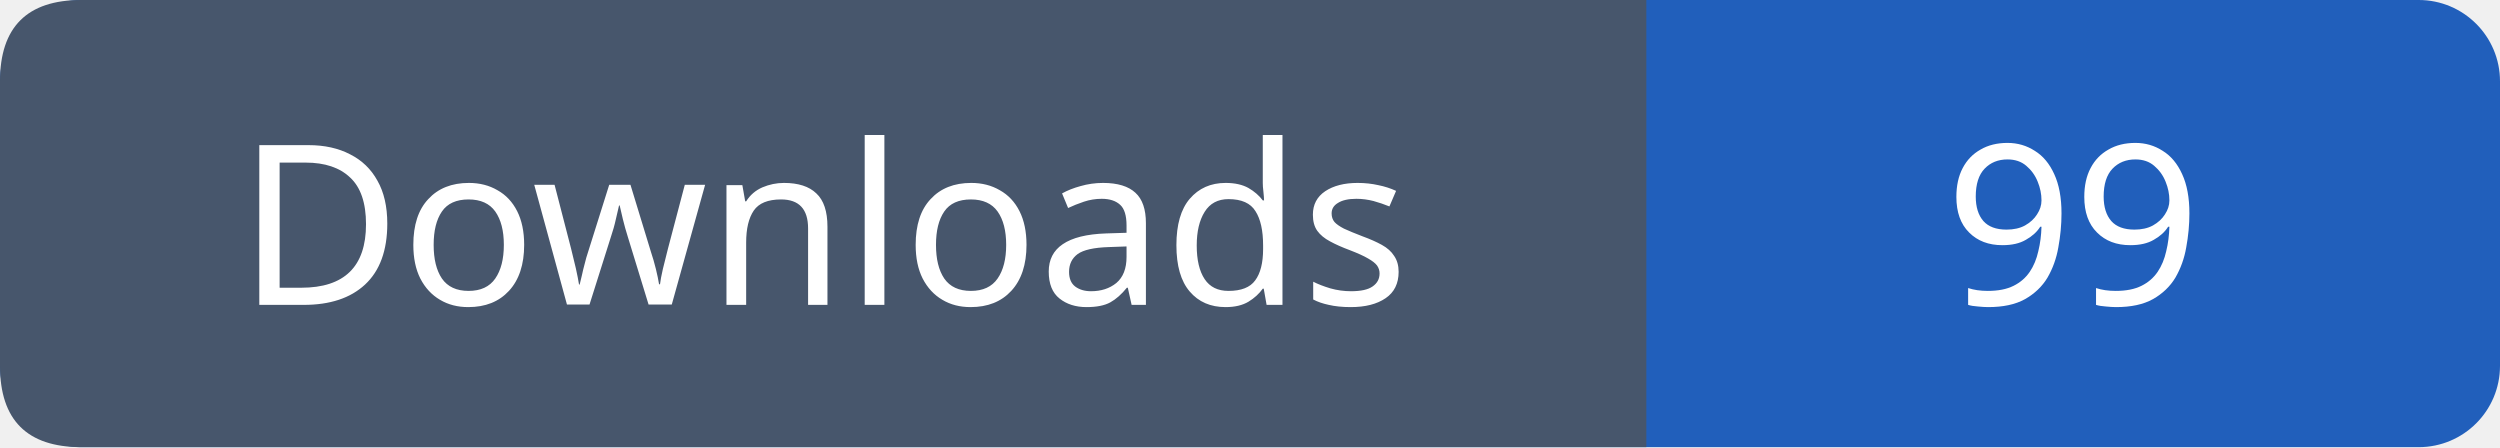
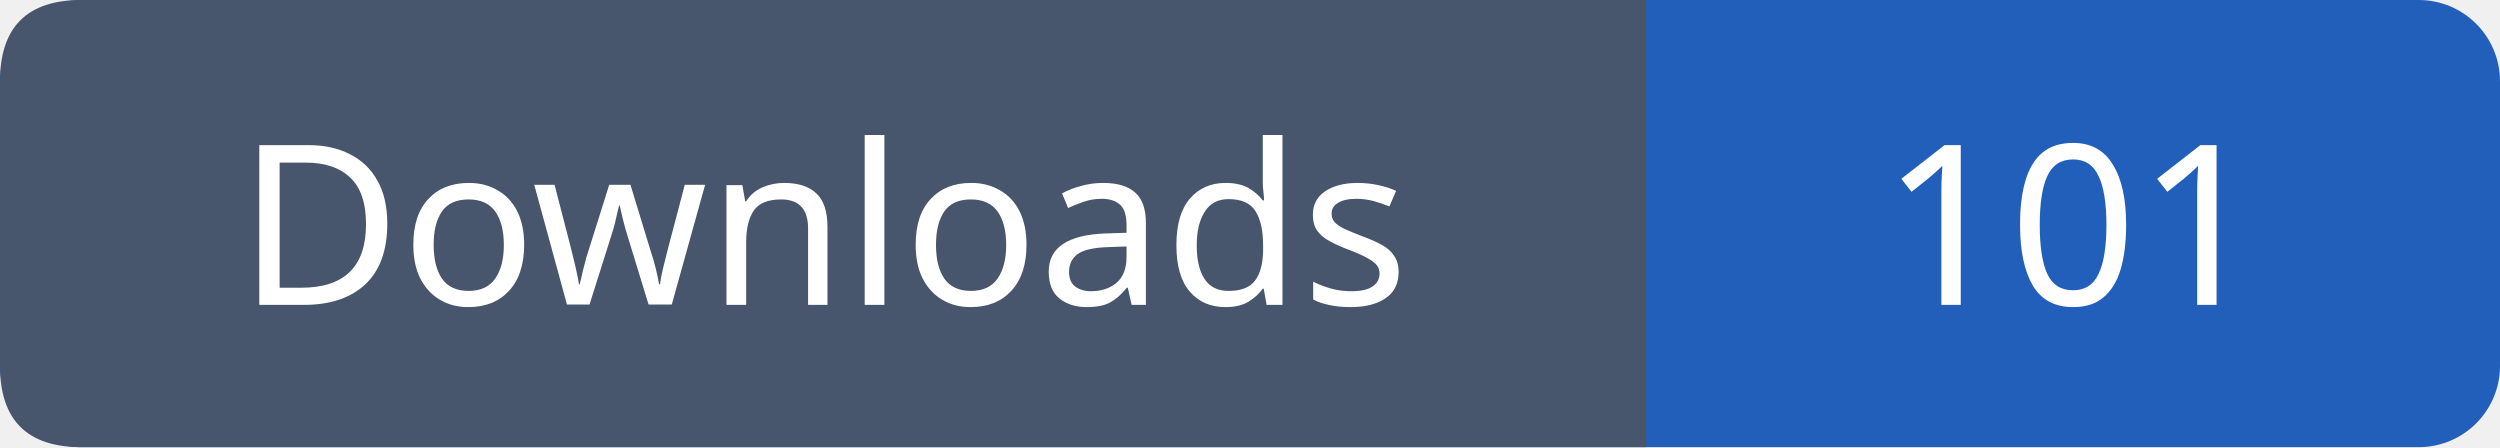
- <svg xmlns="http://www.w3.org/2000/svg" width="123" height="22" role="img" aria-label="Downloads: 99">
+ <svg xmlns="http://www.w3.org/2000/svg" width="123" height="22" role="img" aria-label="Downloads: 101">
  <rect width="123" height="22" rx="4" fill="#215fbb" />
  <path fill="#47566c" d="M4 0h77v22H4q-4 0-4-4V4q0-4 4-4" />
  <g font-family="Verdana,sans-serif" font-size="11" fill="white" text-anchor="middle">
    <text x="40.5" y="15">Downloads</text>
-     <text x="102.0" y="15">99</text>
+     <text x="102.0" y="15">101</text>
  </g>
</svg>
